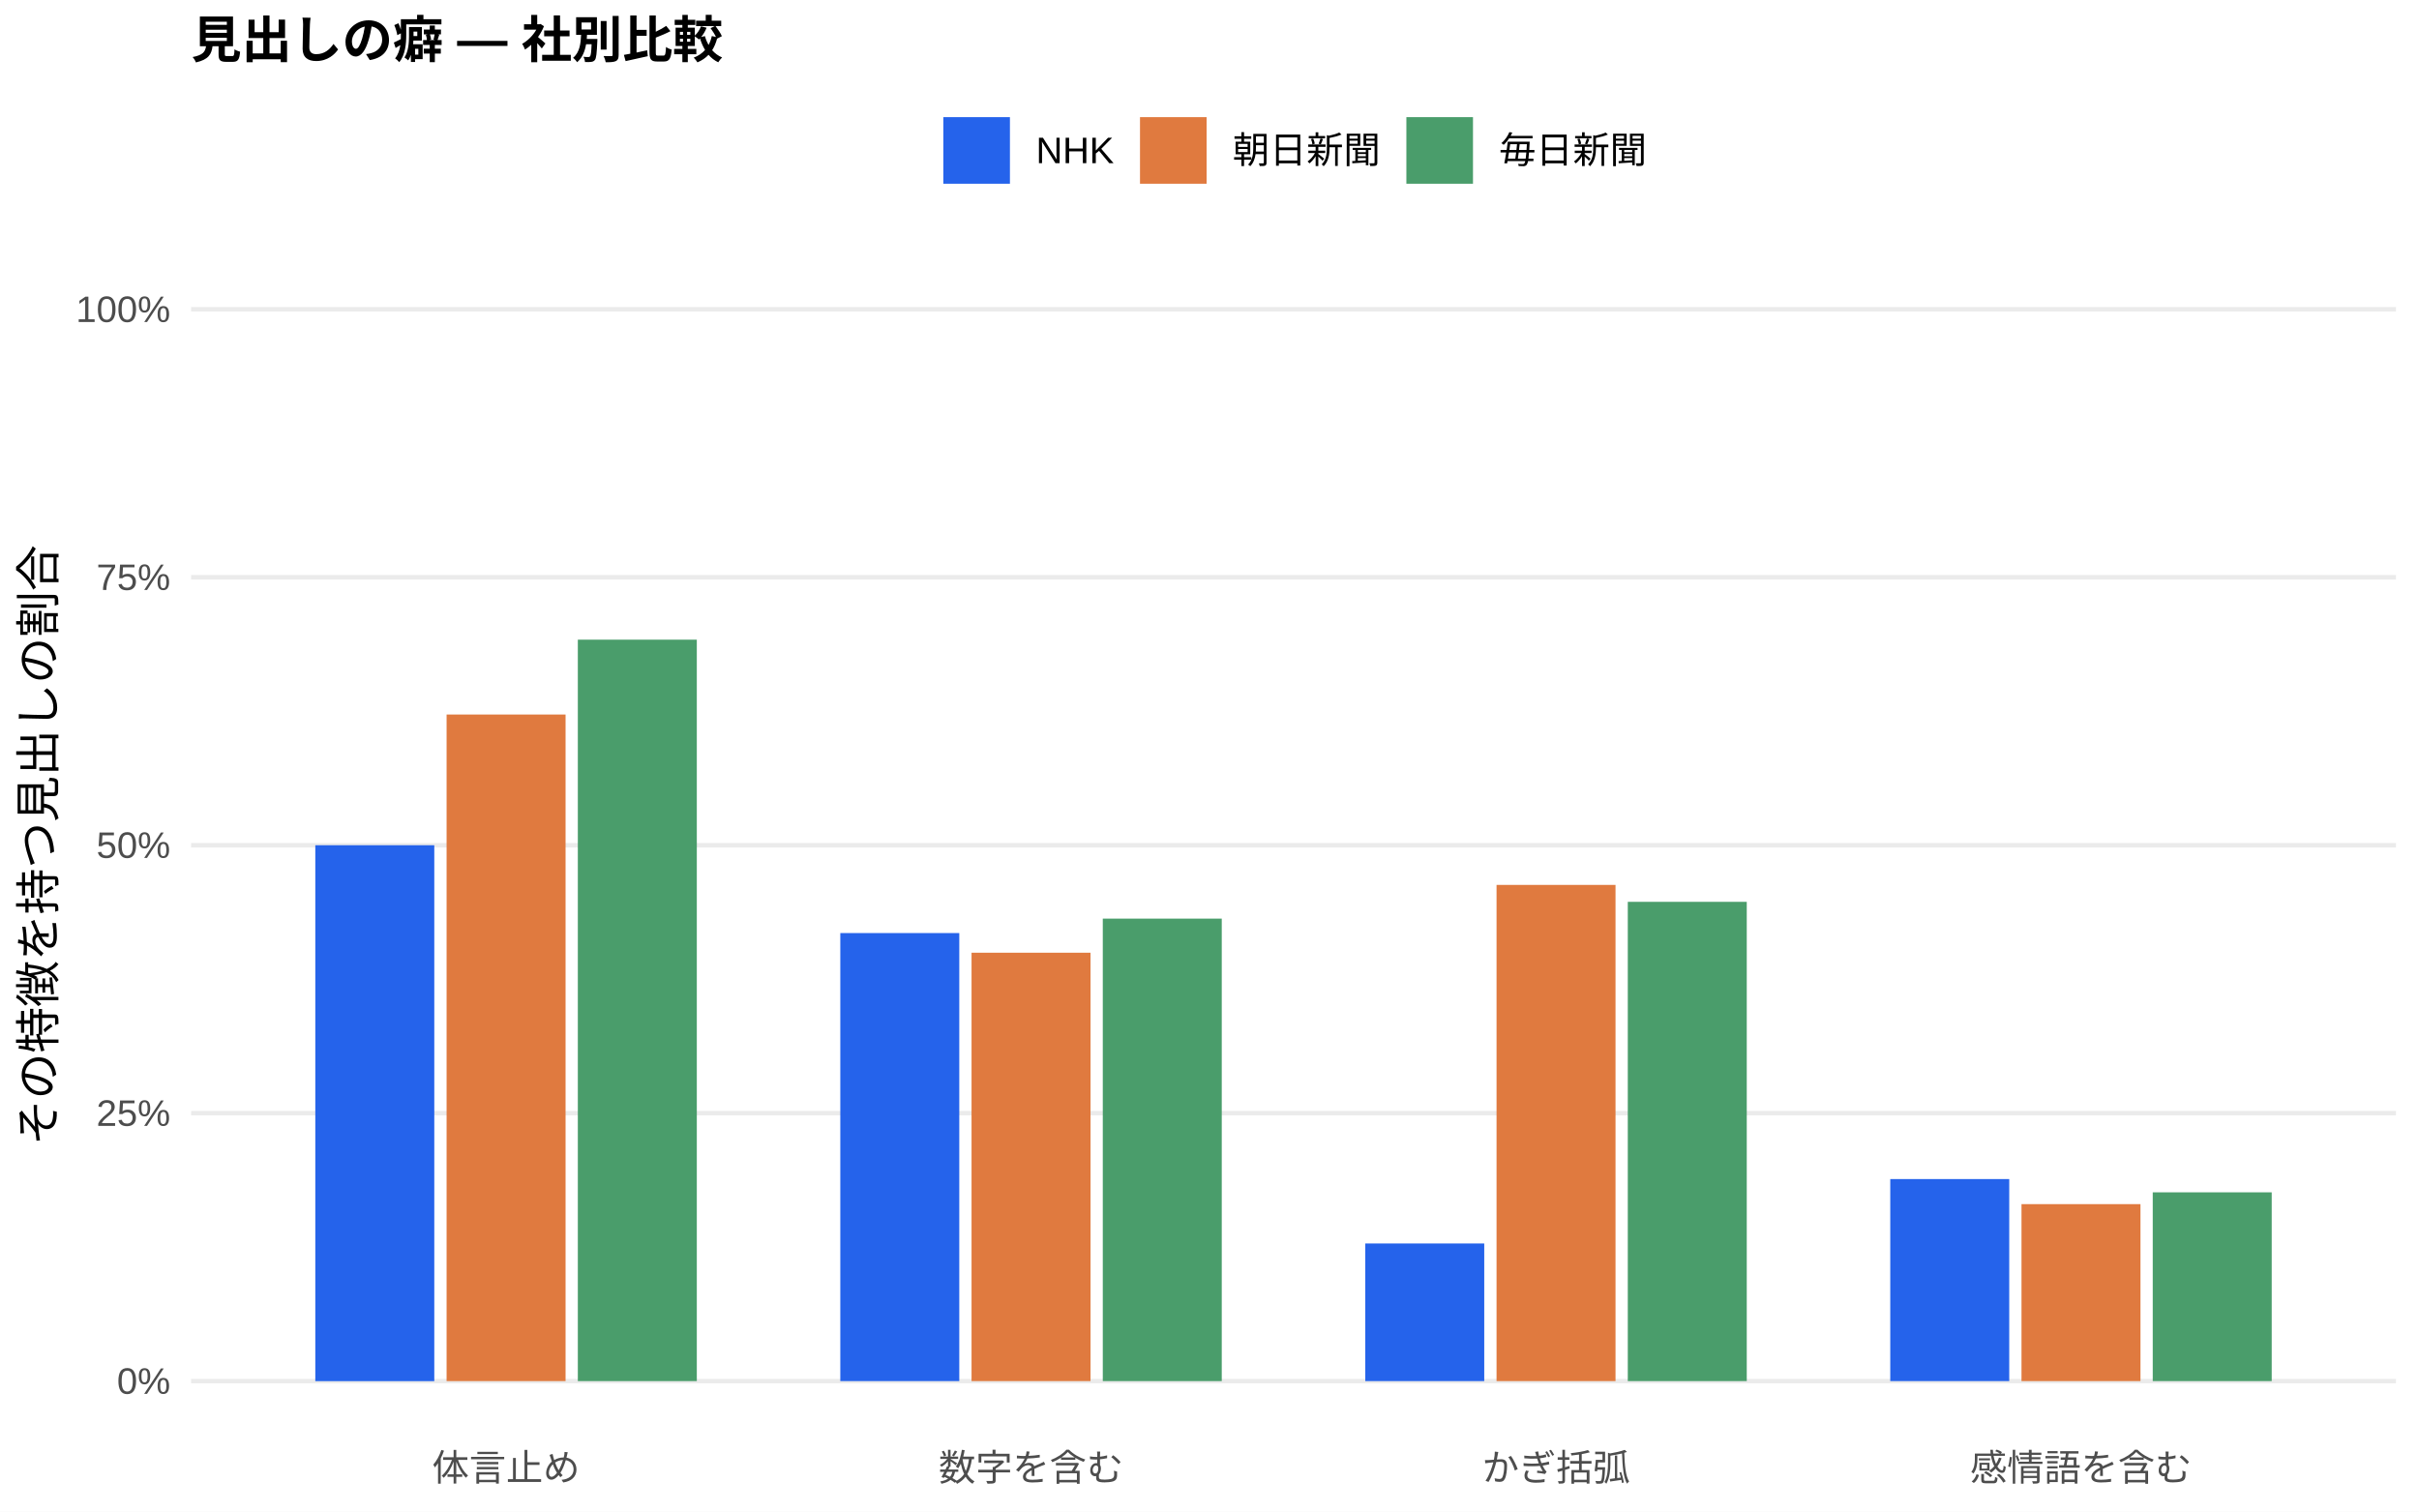
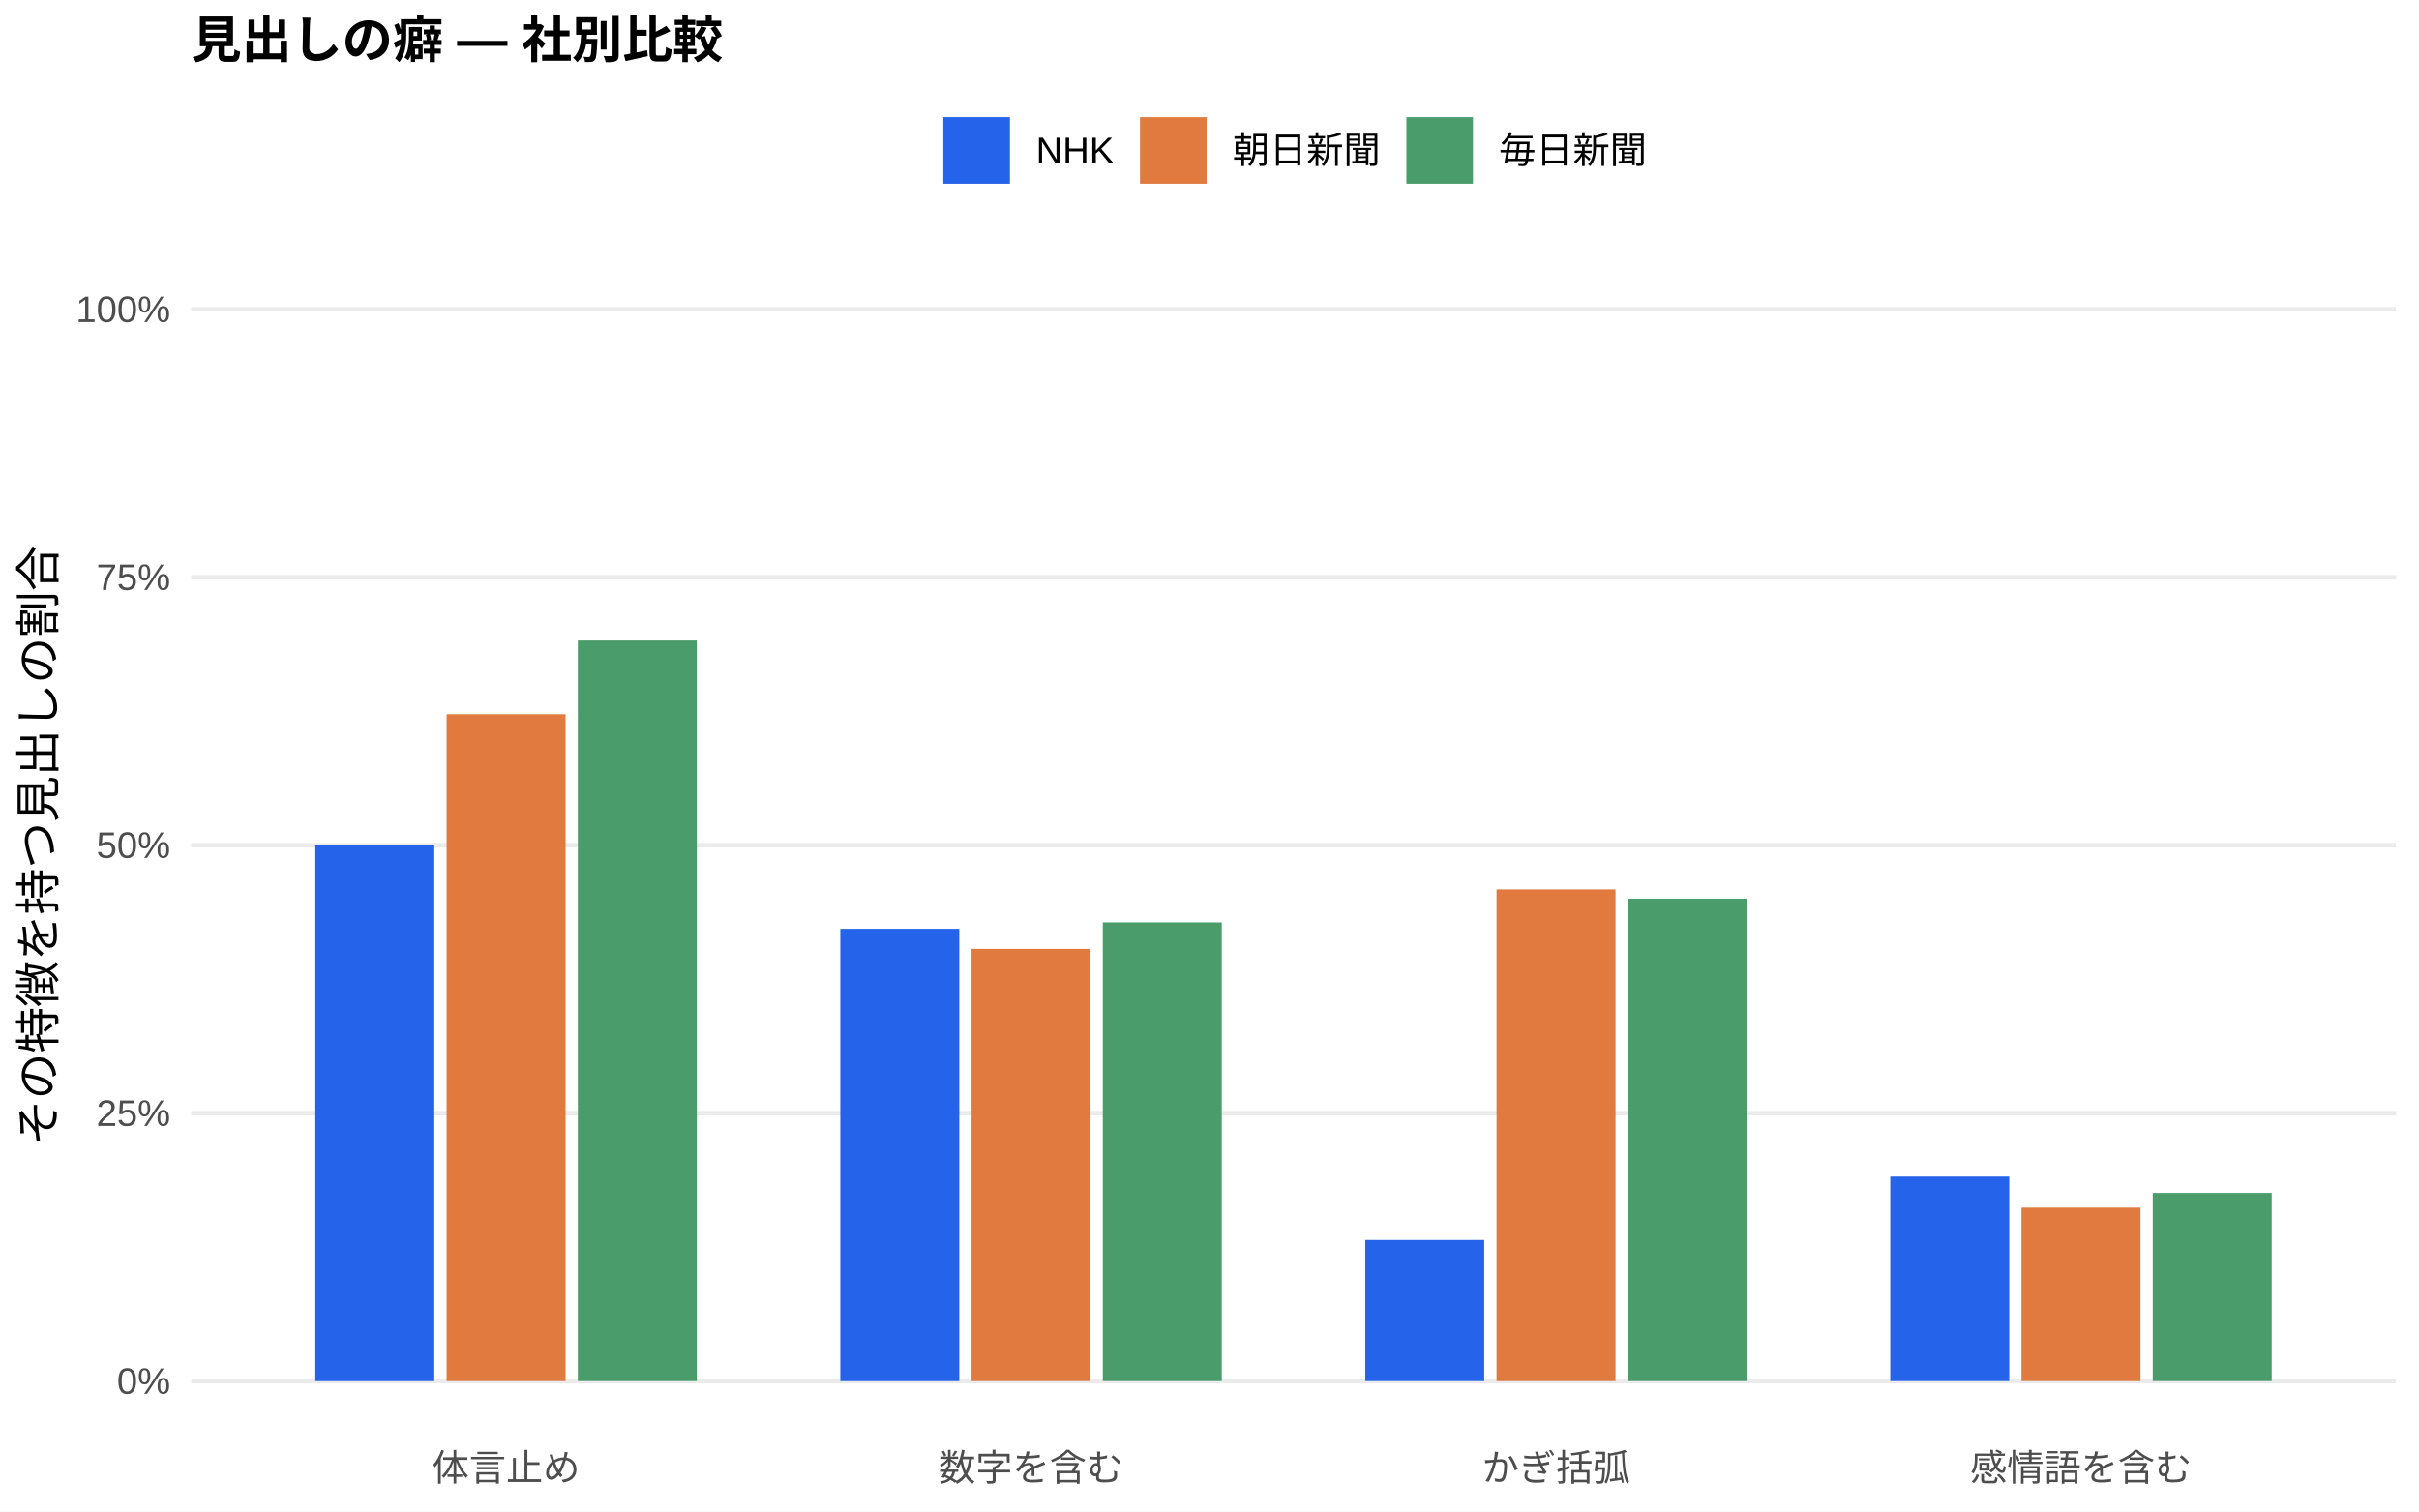
<svg xmlns="http://www.w3.org/2000/svg" width="576.00pt" height="360.00pt" viewBox="0 0 576.00 360.00">
  <g class="svglite">
    <defs>
      <style type="text/css">
    .svglite line, .svglite polyline, .svglite polygon, .svglite path, .svglite rect, .svglite circle {
      fill: none;
      stroke: #000000;
      stroke-linecap: round;
      stroke-linejoin: round;
      stroke-miterlimit: 10.00;
    }
    .svglite text {
      white-space: pre;
    }
    .svglite g.glyphgroup path {
      fill: inherit;
      stroke: none;
    }
  </style>
    </defs>
    <rect width="100%" height="100%" style="stroke: none; fill: #FFFFFF;" />
    <defs>
      <clipPath id="cpMC4wMHw1NzYuMDB8MC4wMHwzNjAuMDA=">
        <rect x="0.00" y="0.00" width="576.00" height="360.00" />
      </clipPath>
    </defs>
    <g clip-path="url(#cpMC4wMHw1NzYuMDB8MC4wMHwzNjAuMDA=)">
      <rect x="0.00" y="0.00" width="576.00" height="360.00" style="stroke-width: 1.07; stroke: none; fill: #FFFFFF;" />
    </g>
    <defs>
      <clipPath id="cpNDUuNTB8NTcwLjUyfDYwLjkxfDM0MS43MQ==">
        <rect x="45.50" y="60.91" width="525.02" height="280.80" />
      </clipPath>
    </defs>
    <g clip-path="url(#cpNDUuNTB8NTcwLjUyfDYwLjkxfDM0MS43MQ==)">
      <polyline points="45.50,328.94 570.52,328.94 " style="stroke-width: 1.07; stroke: #EBEBEB; stroke-linecap: butt;" />
      <polyline points="45.50,265.12 570.52,265.12 " style="stroke-width: 1.07; stroke: #EBEBEB; stroke-linecap: butt;" />
      <polyline points="45.50,201.31 570.52,201.31 " style="stroke-width: 1.07; stroke: #EBEBEB; stroke-linecap: butt;" />
      <polyline points="45.50,137.49 570.52,137.49 " style="stroke-width: 1.07; stroke: #EBEBEB; stroke-linecap: butt;" />
      <polyline points="45.50,73.67 570.52,73.67 " style="stroke-width: 1.07; stroke: #EBEBEB; stroke-linecap: butt;" />
      <rect x="75.08" y="201.31" width="28.33" height="127.64" style="stroke-width: 1.07; stroke: none; stroke-linecap: butt; stroke-linejoin: miter; fill: #2563EB;" />
-       <rect x="200.09" y="222.23" width="28.33" height="106.71" style="stroke-width: 1.07; stroke: none; stroke-linecap: butt; stroke-linejoin: miter; fill: #2563EB;" />
-       <rect x="325.09" y="296.16" width="28.33" height="32.78" style="stroke-width: 1.07; stroke: none; stroke-linecap: butt; stroke-linejoin: miter; fill: #2563EB;" />
-       <rect x="450.10" y="280.82" width="28.33" height="48.12" style="stroke-width: 1.07; stroke: none; stroke-linecap: butt; stroke-linejoin: miter; fill: #2563EB;" />
-       <rect x="106.34" y="170.18" width="28.33" height="158.76" style="stroke-width: 1.07; stroke: none; stroke-linecap: butt; stroke-linejoin: miter; fill: #E07A3F;" />
-       <rect x="231.34" y="226.91" width="28.33" height="102.03" style="stroke-width: 1.07; stroke: none; stroke-linecap: butt; stroke-linejoin: miter; fill: #E07A3F;" />
-       <rect x="356.35" y="210.76" width="28.33" height="118.18" style="stroke-width: 1.07; stroke: none; stroke-linecap: butt; stroke-linejoin: miter; fill: #E07A3F;" />
-       <rect x="481.35" y="286.79" width="28.33" height="42.15" style="stroke-width: 1.07; stroke: none; stroke-linecap: butt; stroke-linejoin: miter; fill: #E07A3F;" />
-       <rect x="137.59" y="152.35" width="28.33" height="176.59" style="stroke-width: 1.07; stroke: none; stroke-linecap: butt; stroke-linejoin: miter; fill: #4A9D6B;" />
-       <rect x="262.59" y="218.79" width="28.33" height="110.15" style="stroke-width: 1.07; stroke: none; stroke-linecap: butt; stroke-linejoin: miter; fill: #4A9D6B;" />
-       <rect x="387.60" y="214.79" width="28.33" height="114.15" style="stroke-width: 1.07; stroke: none; stroke-linecap: butt; stroke-linejoin: miter; fill: #4A9D6B;" />
-       <rect x="512.60" y="283.98" width="28.33" height="44.96" style="stroke-width: 1.07; stroke: none; stroke-linecap: butt; stroke-linejoin: miter; fill: #4A9D6B;" />
+       <rect x="200.09" y="221.21" width="28.33" height="107.74" style="stroke-width: 1.07; stroke: none; stroke-linecap: butt; stroke-linejoin: miter; fill: #2563EB;" />
+       <rect x="325.09" y="295.32" width="28.33" height="33.62" style="stroke-width: 1.07; stroke: none; stroke-linecap: butt; stroke-linejoin: miter; fill: #2563EB;" />
+       <rect x="450.10" y="280.22" width="28.33" height="48.72" style="stroke-width: 1.07; stroke: none; stroke-linecap: butt; stroke-linejoin: miter; fill: #2563EB;" />
+       <rect x="106.34" y="170.11" width="28.33" height="158.83" style="stroke-width: 1.07; stroke: none; stroke-linecap: butt; stroke-linejoin: miter; fill: #E07A3F;" />
+       <rect x="231.34" y="225.99" width="28.33" height="102.95" style="stroke-width: 1.07; stroke: none; stroke-linecap: butt; stroke-linejoin: miter; fill: #E07A3F;" />
+       <rect x="356.35" y="211.83" width="28.33" height="117.11" style="stroke-width: 1.07; stroke: none; stroke-linecap: butt; stroke-linejoin: miter; fill: #E07A3F;" />
+       <rect x="481.35" y="287.61" width="28.33" height="41.33" style="stroke-width: 1.07; stroke: none; stroke-linecap: butt; stroke-linejoin: miter; fill: #E07A3F;" />
+       <rect x="137.59" y="152.55" width="28.33" height="176.39" style="stroke-width: 1.07; stroke: none; stroke-linecap: butt; stroke-linejoin: miter; fill: #4A9D6B;" />
+       <rect x="262.59" y="219.68" width="28.33" height="109.26" style="stroke-width: 1.07; stroke: none; stroke-linecap: butt; stroke-linejoin: miter; fill: #4A9D6B;" />
+       <rect x="387.60" y="214.04" width="28.33" height="114.90" style="stroke-width: 1.07; stroke: none; stroke-linecap: butt; stroke-linejoin: miter; fill: #4A9D6B;" />
+       <rect x="512.60" y="284.11" width="28.33" height="44.83" style="stroke-width: 1.07; stroke: none; stroke-linecap: butt; stroke-linejoin: miter; fill: #4A9D6B;" />
    </g>
    <g clip-path="url(#cpMC4wMHw1NzYuMDB8MC4wMHwzNjAuMDA=)">
      <text x="40.57" y="331.97" text-anchor="end" style="font-size: 8.80px;fill: #4D4D4D; font-family: &quot;Liberation Sans&quot;;" textLength="12.72px" lengthAdjust="spacingAndGlyphs">0%</text>
      <text x="40.57" y="268.15" text-anchor="end" style="font-size: 8.80px;fill: #4D4D4D; font-family: &quot;Liberation Sans&quot;;" textLength="17.61px" lengthAdjust="spacingAndGlyphs">25%</text>
      <text x="40.57" y="204.33" text-anchor="end" style="font-size: 8.80px;fill: #4D4D4D; font-family: &quot;Liberation Sans&quot;;" textLength="17.61px" lengthAdjust="spacingAndGlyphs">50%</text>
      <text x="40.57" y="140.52" text-anchor="end" style="font-size: 8.80px;fill: #4D4D4D; font-family: &quot;Liberation Sans&quot;;" textLength="17.61px" lengthAdjust="spacingAndGlyphs">75%</text>
      <text x="40.57" y="76.70" text-anchor="end" style="font-size: 8.80px;fill: #4D4D4D; font-family: &quot;Liberation Sans&quot;;" textLength="22.50px" lengthAdjust="spacingAndGlyphs">100%</text>
      <text x="120.50" y="352.69" text-anchor="middle" style="font-size: 8.80px;fill: #4D4D4D; font-family: &quot;Liberation Sans&quot;;" textLength="35.19px" lengthAdjust="spacingAndGlyphs">体言止め</text>
      <text x="245.51" y="352.69" text-anchor="middle" style="font-size: 8.80px;fill: #4D4D4D; font-family: &quot;Liberation Sans&quot;;" textLength="43.98px" lengthAdjust="spacingAndGlyphs">数字を含む</text>
      <text x="370.51" y="352.69" text-anchor="middle" style="font-size: 8.80px;fill: #4D4D4D; font-family: &quot;Liberation Sans&quot;;" textLength="35.19px" lengthAdjust="spacingAndGlyphs">かぎ括弧</text>
      <text x="495.52" y="352.69" text-anchor="middle" style="font-size: 8.80px;fill: #4D4D4D; font-family: &quot;Liberation Sans&quot;;" textLength="52.78px" lengthAdjust="spacingAndGlyphs">感情語を含む</text>
      <text transform="translate(13.05,201.31) rotate(-90)" text-anchor="middle" style="font-size: 11.00px; font-family: &quot;Liberation Sans&quot;;" textLength="143.00px" lengthAdjust="spacingAndGlyphs">その特徴を持つ見出しの割合</text>
      <rect x="224.62" y="27.90" width="15.86" height="15.86" style="stroke-width: 1.07; stroke: none; stroke-linecap: butt; stroke-linejoin: miter; fill: #2563EB;" />
      <rect x="271.45" y="27.90" width="15.86" height="15.86" style="stroke-width: 1.07; stroke: none; stroke-linecap: butt; stroke-linejoin: miter; fill: #E07A3F;" />
      <rect x="334.88" y="27.90" width="15.86" height="15.86" style="stroke-width: 1.07; stroke: none; stroke-linecap: butt; stroke-linejoin: miter; fill: #4A9D6B;" />
      <text x="246.67" y="38.86" style="font-size: 8.80px; font-family: &quot;Liberation Sans&quot;;" textLength="18.59px" lengthAdjust="spacingAndGlyphs">NHK</text>
      <text x="293.50" y="38.86" style="font-size: 8.80px; font-family: &quot;Liberation Sans&quot;;" textLength="35.19px" lengthAdjust="spacingAndGlyphs">朝日新聞</text>
      <text x="356.93" y="38.86" style="font-size: 8.80px; font-family: &quot;Liberation Sans&quot;;" textLength="35.19px" lengthAdjust="spacingAndGlyphs">毎日新聞</text>
      <text x="45.50" y="13.74" style="font-size: 12.00px; font-weight: bold; font-family: &quot;Liberation Sans&quot;;" textLength="126.66px" lengthAdjust="spacingAndGlyphs">見出しの癖 — 社別比較</text>
    </g>
  </g>
</svg>
